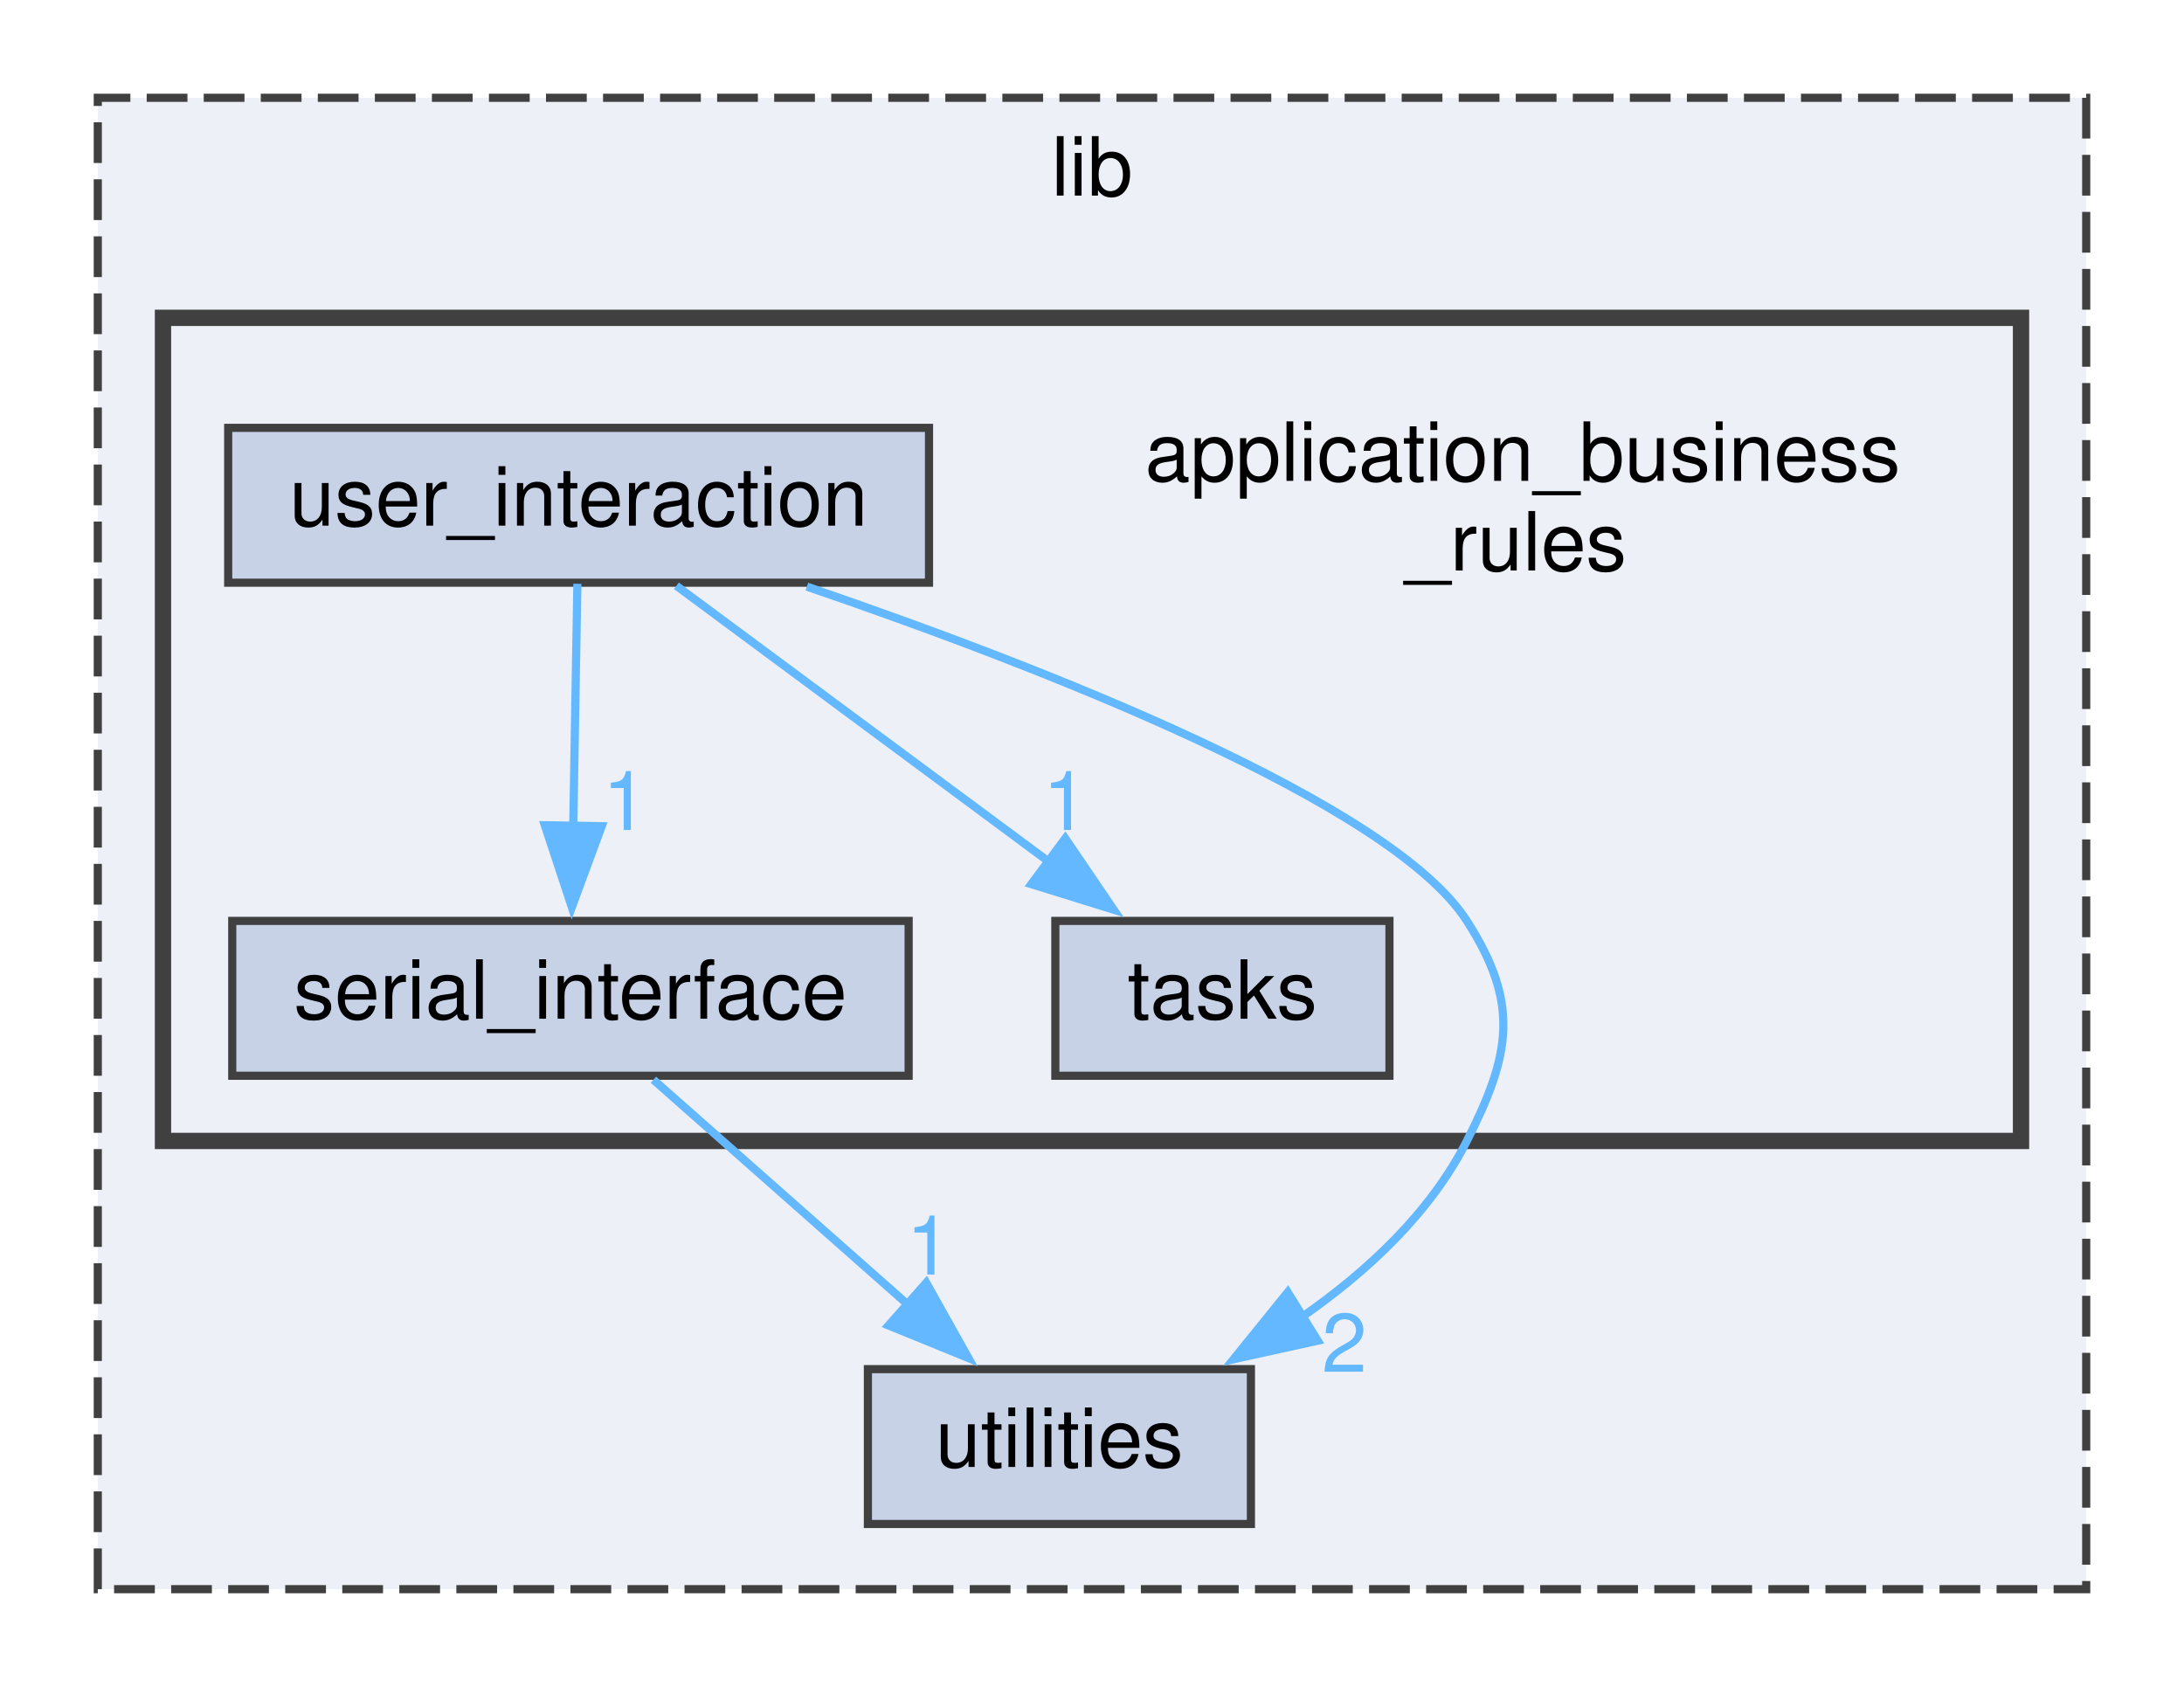
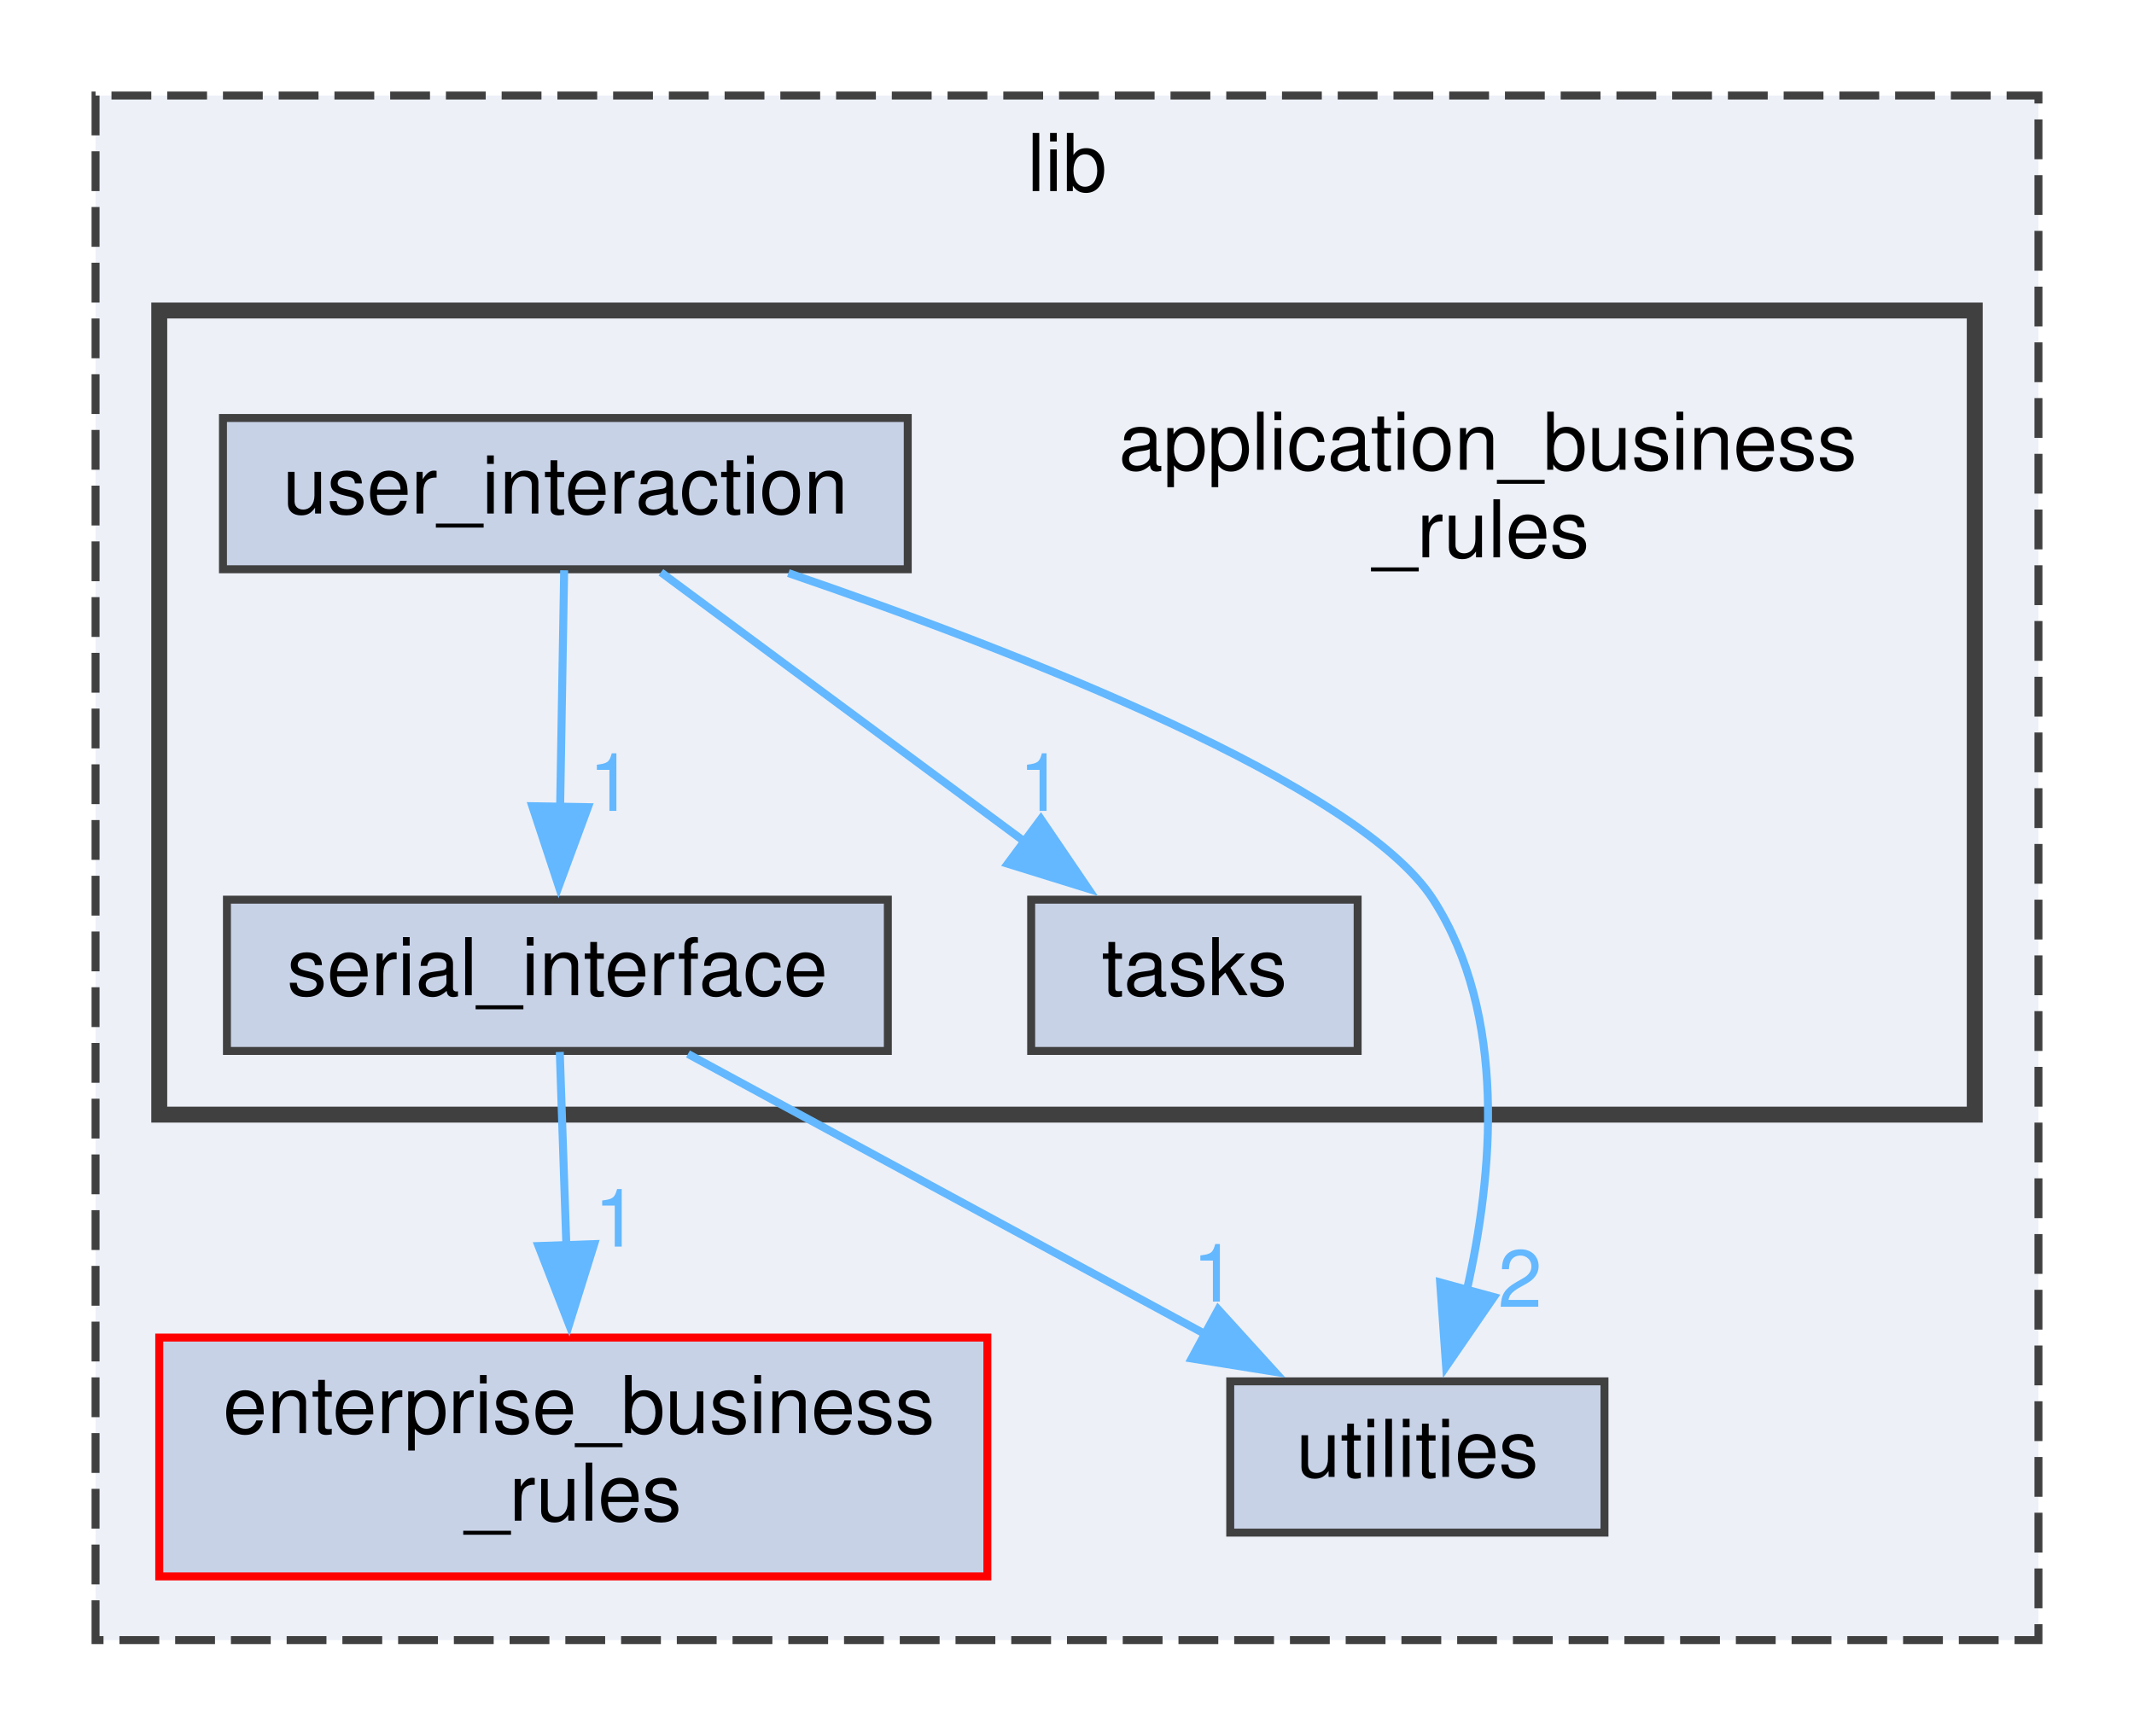
- <svg xmlns="http://www.w3.org/2000/svg" xmlns:xlink="http://www.w3.org/1999/xlink" width="268pt" height="207pt" viewBox="0.00 0.00 268.00 207.00">
-   <g id="graph0" class="graph" transform="scale(1 1) rotate(0) translate(4 203)">
+ <svg xmlns="http://www.w3.org/2000/svg" xmlns:xlink="http://www.w3.org/1999/xlink" width="268pt" height="218pt" viewBox="0.00 0.00 268.00 218.00">
+   <g id="graph0" class="graph" transform="scale(1 1) rotate(0) translate(4 214)">
    <g id="clust1" class="cluster">
      <g id="a_clust1">
        <a xlink:href="dir_97aefd0d527b934f1d99a682da8fe6a9.xhtml" target="_top" xlink:title="lib">
-           <polygon fill="#edf0f7" stroke="#404040" stroke-dasharray="5,2" points="8,-8 8,-191 252,-191 252,-8 8,-8" />
-           <text text-anchor="middle" x="130" y="-179" font-family="Helvetica,sans-Serif" font-size="10.00">lib</text>
+           <polygon fill="#edf0f7" stroke="#404040" stroke-dasharray="5,2" points="8,-8 8,-202 252,-202 252,-8 8,-8" />
+           <text text-anchor="middle" x="130" y="-190" font-family="Helvetica,sans-Serif" font-size="10.00">lib</text>
        </a>
      </g>
    </g>
    <g id="clust2" class="cluster">
      <g id="a_clust2">
        <a xlink:href="dir_6dbb42d2342d9d7292a192bc1d024acc.xhtml" target="_top" xlink:title="Package Application Business Rules.">
-           <polygon fill="#edf0f7" stroke="#404040" stroke-width="2" points="16,-63 16,-164 244,-164 244,-63 16,-63" />
+           <polygon fill="#edf0f7" stroke="#404040" stroke-width="2" points="16,-74 16,-175 244,-175 244,-74 16,-74" />
        </a>
      </g>
    </g>
    <g id="node1" class="node">
      <g id="a_node1">
        <a xlink:href="dir_3a2f33b0f26bc6229d595c2c354e6333.xhtml" target="_top" xlink:title="Package Utilities.">
-           <polygon fill="#c8d2e7" stroke="#404040" points="149.5,-35 102.5,-35 102.5,-16 149.5,-16 149.5,-35" />
-           <text text-anchor="middle" x="126" y="-23" font-family="Helvetica,sans-Serif" font-size="10.00">utilities</text>
+           <polygon fill="#c8d2e7" stroke="#404040" points="197.5,-40.5 150.5,-40.5 150.5,-21.5 197.5,-21.5 197.5,-40.5" />
+           <text text-anchor="middle" x="174" y="-28.5" font-family="Helvetica,sans-Serif" font-size="10.00">utilities</text>
        </a>
      </g>
    </g>
    <g id="node2" class="node">
-       <text text-anchor="start" x="136.5" y="-144" font-family="Helvetica,sans-Serif" font-size="10.00">application_business</text>
-       <text text-anchor="middle" x="182" y="-133" font-family="Helvetica,sans-Serif" font-size="10.00">_rules</text>
+       <g id="a_node2">
+         <a xlink:href="dir_71046b38222792489c3876836d4fbdbc.xhtml" target="_top" xlink:title="Package Enterprise Business Rules.">
+           <polygon fill="#c8d2e7" stroke="red" points="120,-46 16,-46 16,-16 120,-16 120,-46" />
+           <text text-anchor="start" x="24" y="-34" font-family="Helvetica,sans-Serif" font-size="10.00">enterprise_business</text>
+           <text text-anchor="middle" x="68" y="-23" font-family="Helvetica,sans-Serif" font-size="10.00">_rules</text>
+         </a>
+       </g>
    </g>
    <g id="node3" class="node">
-       <g id="a_node3">
+       <text text-anchor="start" x="136.5" y="-155" font-family="Helvetica,sans-Serif" font-size="10.00">application_business</text>
+       <text text-anchor="middle" x="182" y="-144" font-family="Helvetica,sans-Serif" font-size="10.00">_rules</text>
+     </g>
+     <g id="node4" class="node">
+       <g id="a_node4">
        <a xlink:href="dir_17a6007a5c84c34f300c622be50c188b.xhtml" target="_top" xlink:title="serial_interface">
-           <polygon fill="#c8d2e7" stroke="#404040" points="107.5,-90 24.5,-90 24.5,-71 107.5,-71 107.5,-90" />
-           <text text-anchor="middle" x="66" y="-78" font-family="Helvetica,sans-Serif" font-size="10.00">serial_interface</text>
+           <polygon fill="#c8d2e7" stroke="#404040" points="107.5,-101 24.5,-101 24.5,-82 107.5,-82 107.5,-101" />
+           <text text-anchor="middle" x="66" y="-89" font-family="Helvetica,sans-Serif" font-size="10.00">serial_interface</text>
        </a>
      </g>
    </g>
    <g id="edge1" class="edge">
-       <path fill="none" stroke="#63b8ff" d="M76.18,-70.51C84.76,-62.93 97.27,-51.88 107.6,-42.75" />
-       <polygon fill="#63b8ff" stroke="#63b8ff" points="109.66,-45.6 114.84,-36.36 105.03,-40.36 109.66,-45.6" />
+       <path fill="none" stroke="#63b8ff" d="M82.4,-81.62C99.69,-72.25 127.18,-57.36 147.54,-46.33" />
+       <polygon fill="#63b8ff" stroke="#63b8ff" points="148.99,-49.53 156.11,-41.69 145.65,-43.37 148.99,-49.53" />
      <g id="a_edge1-headlabel">
-         <a xlink:href="dir_000011_000023.xhtml" target="_top" xlink:title="1">
-           <text text-anchor="middle" x="109.98" y="-46.61" font-family="Helvetica,sans-Serif" font-size="10.00" fill="#63b8ff">1</text>
+         <a xlink:href="dir_000012_000024.xhtml" target="_top" xlink:title="1">
+           <text text-anchor="middle" x="148.51" y="-50.52" font-family="Helvetica,sans-Serif" font-size="10.00" fill="#63b8ff">1</text>
        </a>
      </g>
    </g>
-     <g id="node4" class="node">
-       <g id="a_node4">
-         <a xlink:href="dir_dab382b21b73aae3d74d7668eeeacf78.xhtml" target="_top" xlink:title="tasks">
-           <polygon fill="#c8d2e7" stroke="#404040" points="166.5,-90 125.5,-90 125.5,-71 166.5,-71 166.5,-90" />
-           <text text-anchor="middle" x="146" y="-78" font-family="Helvetica,sans-Serif" font-size="10.00">tasks</text>
+     <g id="edge2" class="edge">
+       <path fill="none" stroke="#63b8ff" d="M66.3,-81.87C66.52,-75.4 66.83,-66.2 67.13,-57.45" />
+       <polygon fill="#63b8ff" stroke="#63b8ff" points="70.62,-57.74 67.47,-47.63 63.63,-57.5 70.62,-57.74" />
+       <g id="a_edge2-headlabel">
+         <a xlink:href="dir_000012_000006.xhtml" target="_top" xlink:title="1">
+           <text text-anchor="middle" x="73.39" y="-57.42" font-family="Helvetica,sans-Serif" font-size="10.00" fill="#63b8ff">1</text>
        </a>
      </g>
    </g>
    <g id="node5" class="node">
      <g id="a_node5">
+         <a xlink:href="dir_dab382b21b73aae3d74d7668eeeacf78.xhtml" target="_top" xlink:title="tasks">
+           <polygon fill="#c8d2e7" stroke="#404040" points="166.5,-101 125.5,-101 125.5,-82 166.5,-82 166.5,-101" />
+           <text text-anchor="middle" x="146" y="-89" font-family="Helvetica,sans-Serif" font-size="10.00">tasks</text>
+         </a>
+       </g>
+     </g>
+     <g id="node6" class="node">
+       <g id="a_node6">
        <a xlink:href="dir_6c970bd3e9ed525c032ca1b33f237f5b.xhtml" target="_top" xlink:title="user_interaction">
-           <polygon fill="#c8d2e7" stroke="#404040" points="110,-150.5 24,-150.5 24,-131.5 110,-131.5 110,-150.5" />
-           <text text-anchor="middle" x="67" y="-138.5" font-family="Helvetica,sans-Serif" font-size="10.00">user_interaction</text>
+           <polygon fill="#c8d2e7" stroke="#404040" points="110,-161.5 24,-161.5 24,-142.5 110,-142.5 110,-161.5" />
+           <text text-anchor="middle" x="67" y="-149.5" font-family="Helvetica,sans-Serif" font-size="10.00">user_interaction</text>
+         </a>
+       </g>
+     </g>
+     <g id="edge4" class="edge">
+       <path fill="none" stroke="#63b8ff" d="M95.01,-142.02C124.13,-132.05 166.73,-115.46 176,-101 185.3,-86.5 183.53,-66.53 180.18,-51.8" />
+       <polygon fill="#63b8ff" stroke="#63b8ff" points="183.61,-51.09 177.61,-42.36 176.86,-52.93 183.61,-51.09" />
+       <g id="a_edge4-headlabel">
+         <a xlink:href="dir_000023_000024.xhtml" target="_top" xlink:title="2">
+           <text text-anchor="middle" x="186.9" y="-49.85" font-family="Helvetica,sans-Serif" font-size="10.00" fill="#63b8ff">2</text>
        </a>
      </g>
    </g>
    <g id="edge3" class="edge">
-       <path fill="none" stroke="#63b8ff" d="M95.01,-131.02C124.13,-121.05 166.73,-104.46 176,-90 182.48,-79.9 181.44,-73.7 176,-63 171.54,-54.21 163.85,-47.04 155.83,-41.45" />
-       <polygon fill="#63b8ff" stroke="#63b8ff" points="157.7,-38.49 147.36,-36.21 154.02,-44.44 157.7,-38.49" />
+       <path fill="none" stroke="#63b8ff" d="M66.85,-142.37C66.72,-134.5 66.51,-122.6 66.34,-112.39" />
+       <polygon fill="#63b8ff" stroke="#63b8ff" points="69.84,-112.62 66.17,-102.68 62.85,-112.74 69.84,-112.62" />
      <g id="a_edge3-headlabel">
-         <a xlink:href="dir_000022_000023.xhtml" target="_top" xlink:title="2">
-           <text text-anchor="middle" x="160.97" y="-34.67" font-family="Helvetica,sans-Serif" font-size="10.00" fill="#63b8ff">2</text>
+         <a xlink:href="dir_000023_000012.xhtml" target="_top" xlink:title="1">
+           <text text-anchor="middle" x="72.72" y="-112.15" font-family="Helvetica,sans-Serif" font-size="10.00" fill="#63b8ff">1</text>
        </a>
      </g>
    </g>
-     <g id="edge2" class="edge">
-       <path fill="none" stroke="#63b8ff" d="M66.85,-131.37C66.72,-123.5 66.51,-111.6 66.34,-101.39" />
-       <polygon fill="#63b8ff" stroke="#63b8ff" points="69.84,-101.62 66.17,-91.68 62.85,-101.74 69.84,-101.62" />
-       <g id="a_edge2-headlabel">
-         <a xlink:href="dir_000022_000011.xhtml" target="_top" xlink:title="1">
-           <text text-anchor="middle" x="72.72" y="-101.15" font-family="Helvetica,sans-Serif" font-size="10.00" fill="#63b8ff">1</text>
-         </a>
-       </g>
-     </g>
-     <g id="edge4" class="edge">
-       <path fill="none" stroke="#63b8ff" d="M79,-131.12C91.18,-122.1 110.29,-107.95 124.98,-97.06" />
-       <polygon fill="#63b8ff" stroke="#63b8ff" points="126.72,-100.13 132.67,-91.37 122.55,-94.51 126.72,-100.13" />
-       <g id="a_edge4-headlabel">
-         <a xlink:href="dir_000022_000016.xhtml" target="_top" xlink:title="1">
-           <text text-anchor="middle" x="126.74" y="-101.15" font-family="Helvetica,sans-Serif" font-size="10.00" fill="#63b8ff">1</text>
+     <g id="edge5" class="edge">
+       <path fill="none" stroke="#63b8ff" d="M79,-142.12C91.18,-133.1 110.29,-118.95 124.98,-108.06" />
+       <polygon fill="#63b8ff" stroke="#63b8ff" points="126.72,-111.13 132.67,-102.37 122.55,-105.51 126.72,-111.13" />
+       <g id="a_edge5-headlabel">
+         <a xlink:href="dir_000023_000017.xhtml" target="_top" xlink:title="1">
+           <text text-anchor="middle" x="126.74" y="-112.15" font-family="Helvetica,sans-Serif" font-size="10.00" fill="#63b8ff">1</text>
        </a>
      </g>
    </g>
  </g>
</svg>
